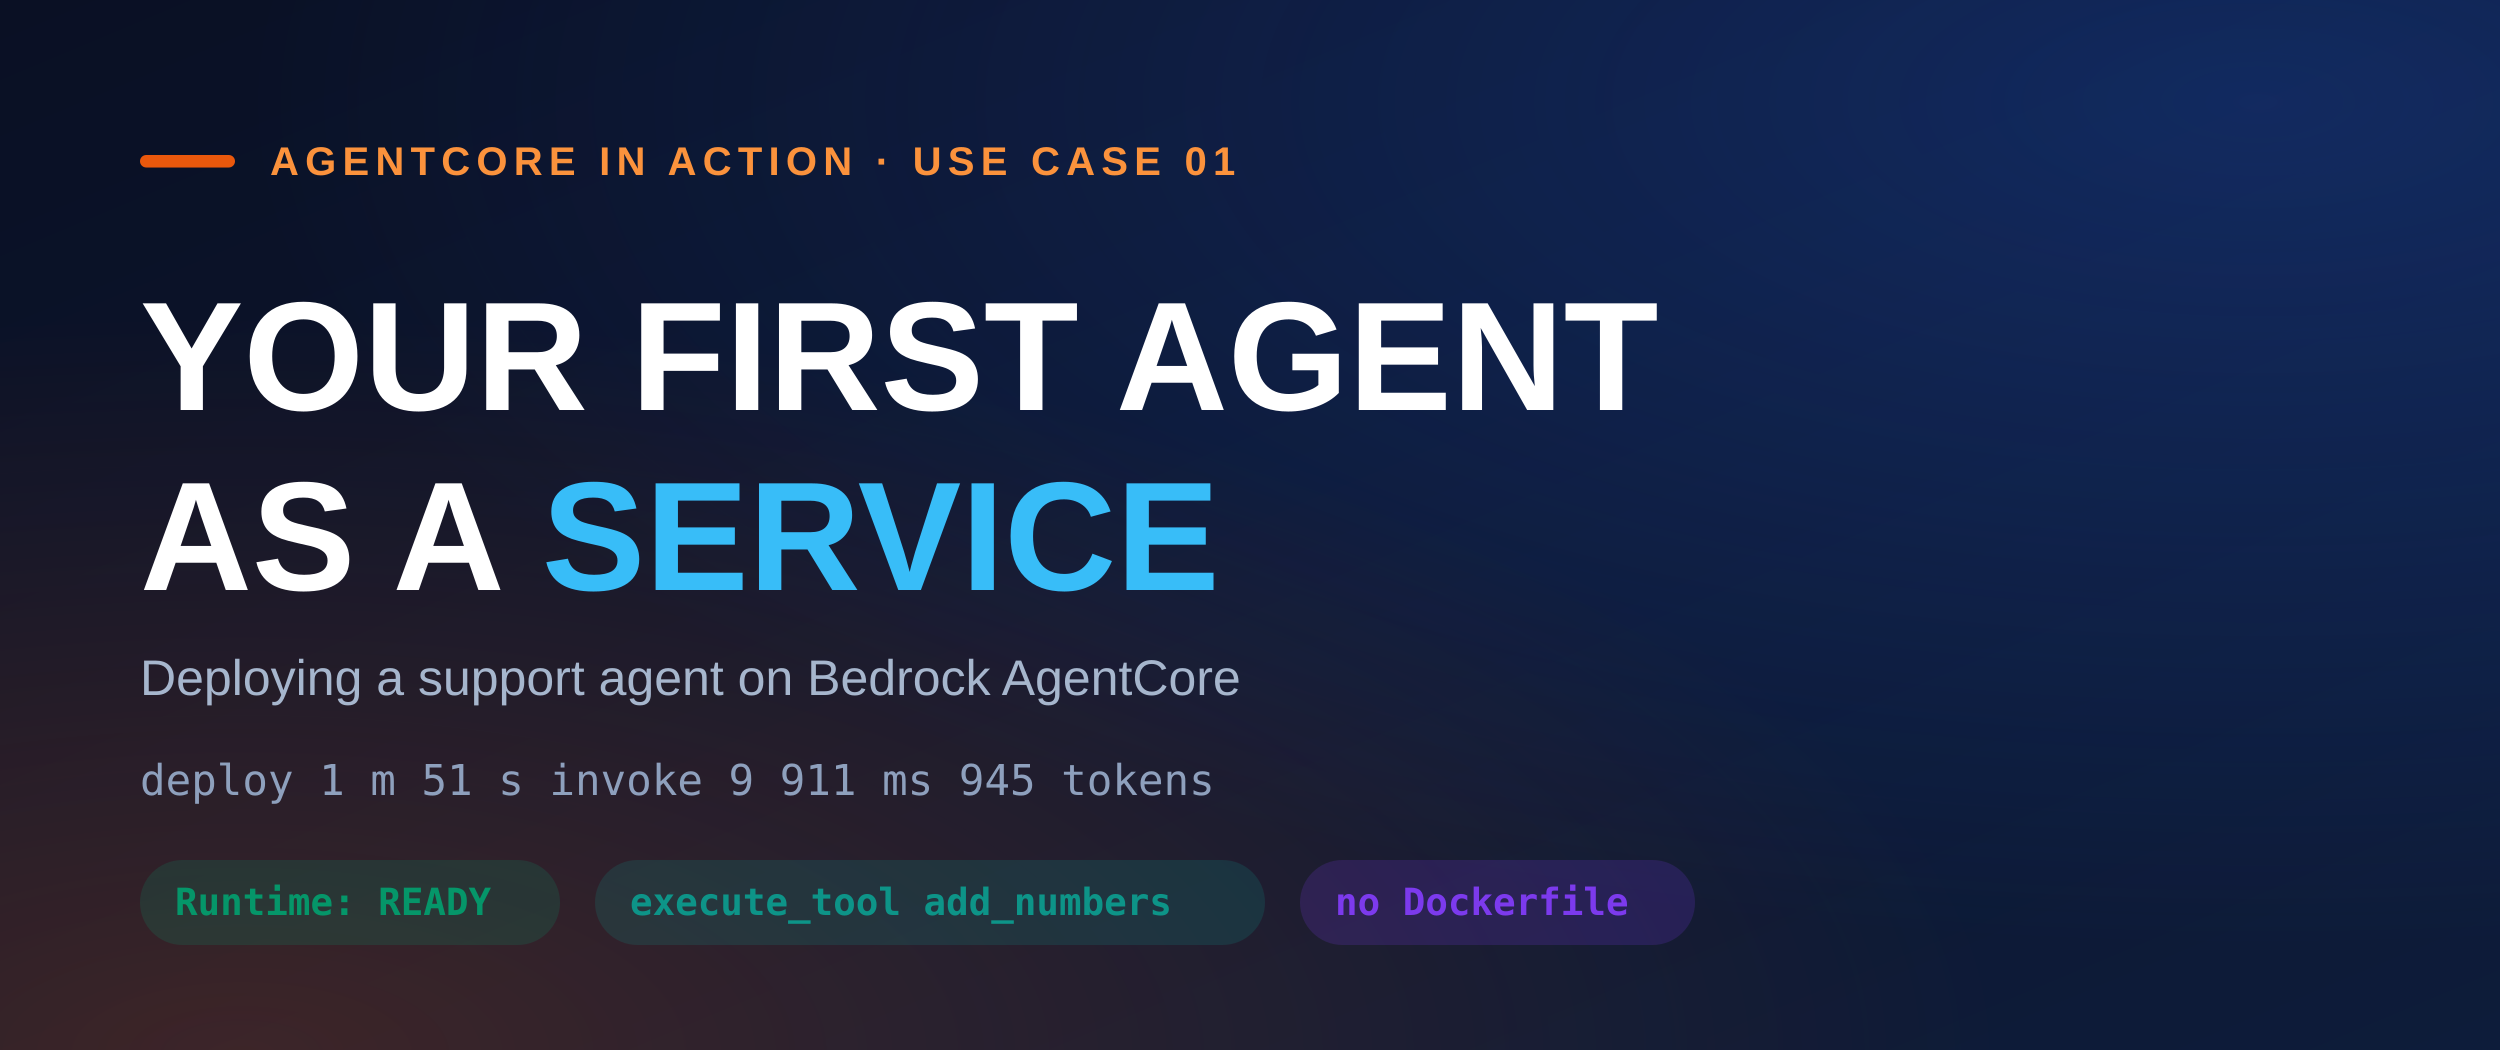
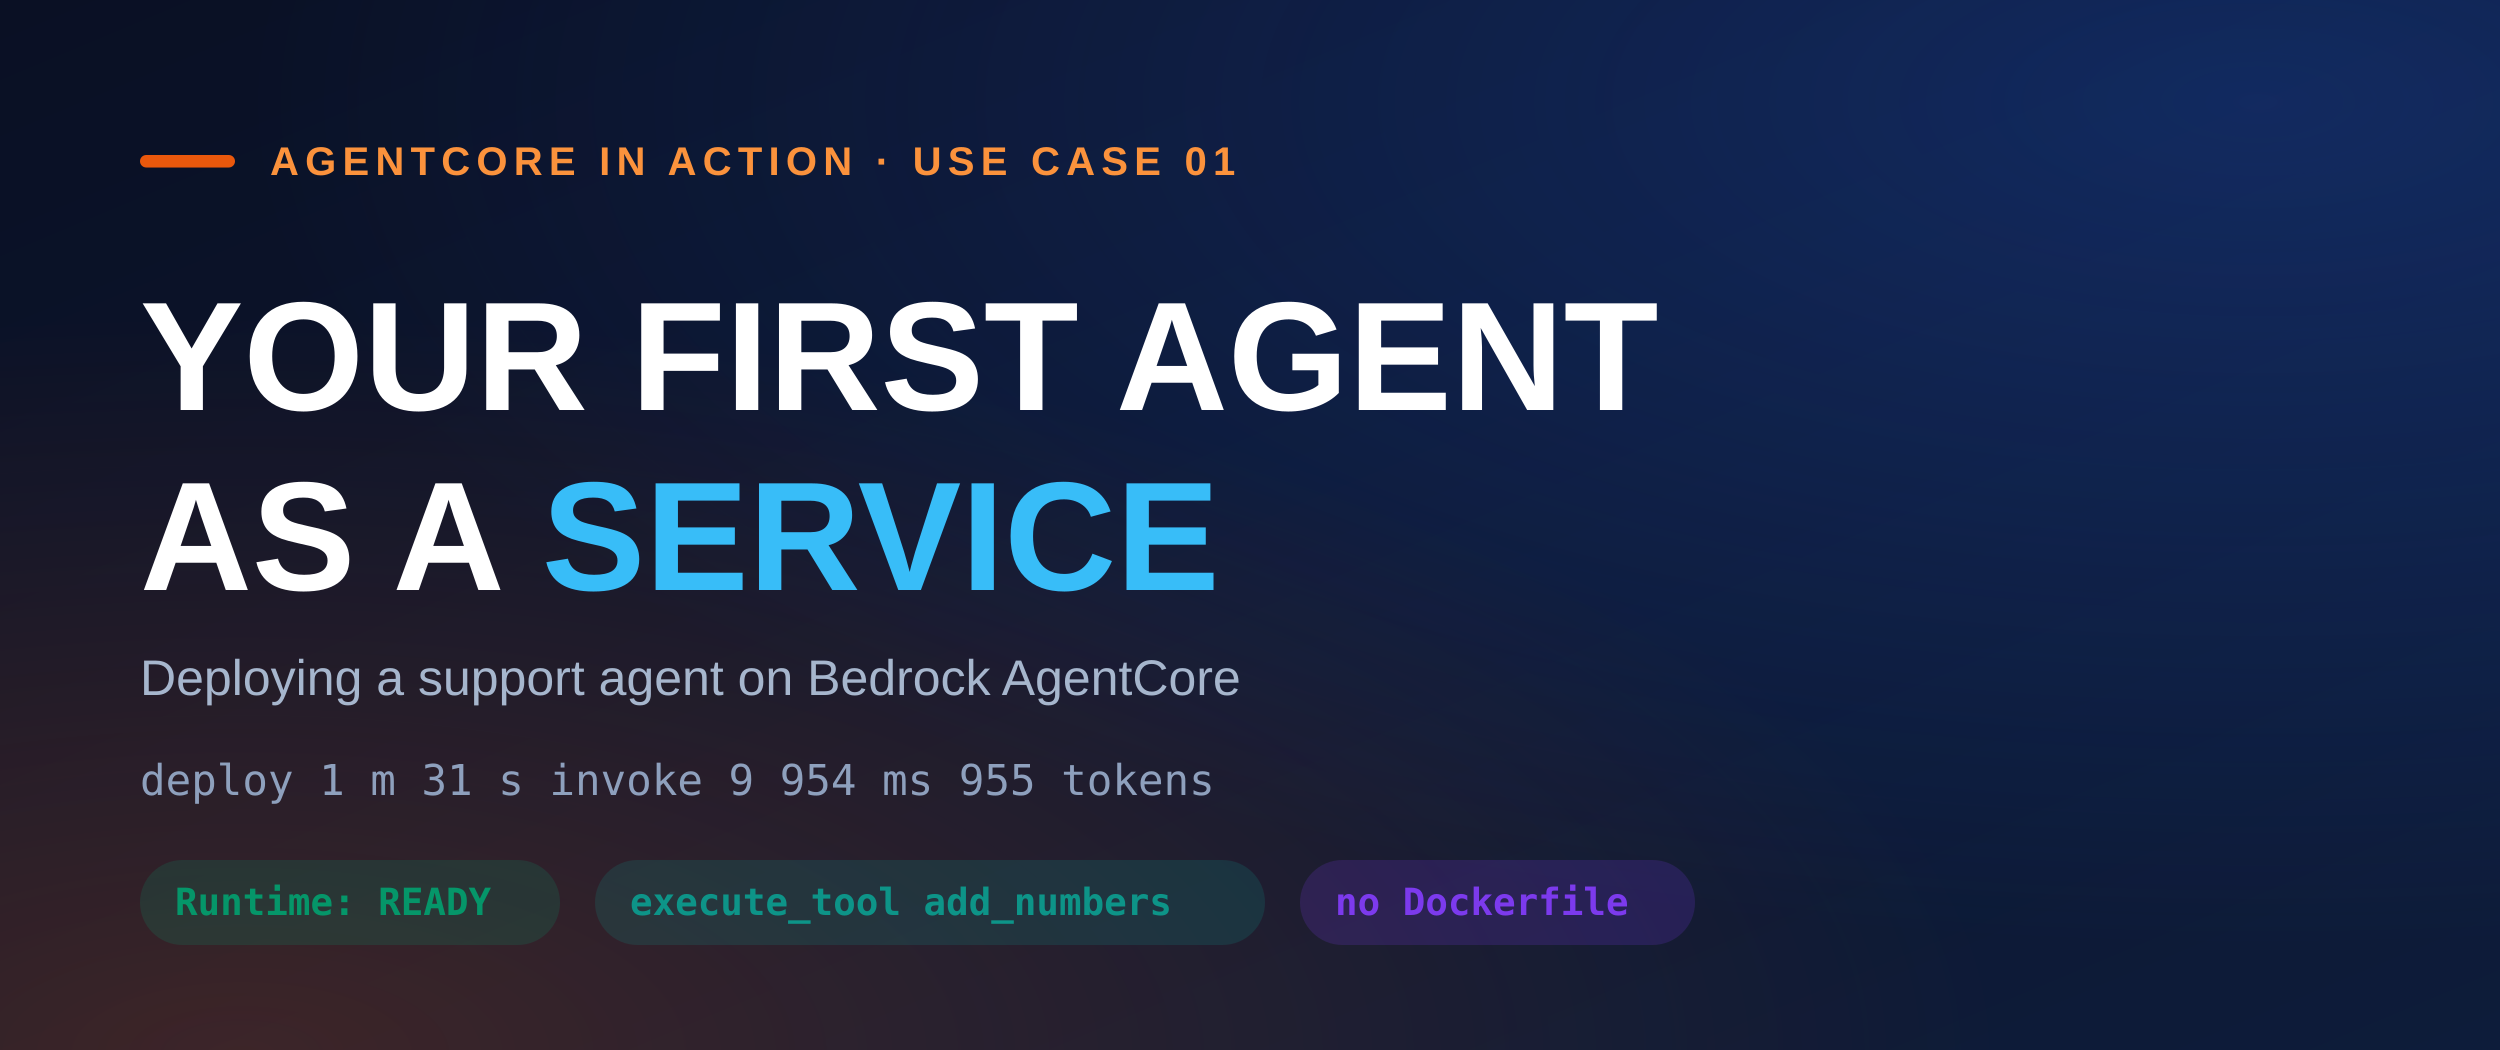
<svg xmlns="http://www.w3.org/2000/svg" viewBox="0 0 1000 420" width="1000" height="420" role="img">
  <defs>
    <linearGradient id="bg" x1="0" y1="0" x2="1" y2="1">
      <stop offset="0" stop-color="#0a1024" />
      <stop offset="1" stop-color="#0d1c3a" />
    </linearGradient>
    <radialGradient id="gA" cx="0.9" cy="0.1" r="0.8">
      <stop offset="0" stop-color="#2563eb" stop-opacity="0.26" />
      <stop offset="1" stop-color="#2563eb" stop-opacity="0" />
    </radialGradient>
    <radialGradient id="gB" cx="0.1" cy="1.0" r="0.7">
      <stop offset="0" stop-color="#ea580c" stop-opacity="0.22" />
      <stop offset="1" stop-color="#ea580c" stop-opacity="0" />
    </radialGradient>
  </defs>
  <rect width="1000" height="420" fill="url(#bg)" />
  <rect width="1000" height="420" fill="url(#gA)" />
  <rect width="1000" height="420" fill="url(#gB)" />
  <g font-family="ui-sans-serif, -apple-system, 'Helvetica Neue', Arial, sans-serif">
    <rect x="56" y="62" width="38" height="5" rx="2.5" fill="#ea580c" />
    <text x="108" y="70" font-size="16" font-weight="700" letter-spacing="2.5" fill="#fb923c">AGENTCORE IN ACTION · USE CASE 01</text>
    <text x="56" y="164" font-size="62" font-weight="800" fill="#ffffff">YOUR FIRST AGENT</text>
    <text x="56" y="236" font-size="62" font-weight="800" fill="#ffffff">AS A <tspan fill="#38bdf8">SERVICE</tspan>
    </text>
    <text x="56" y="278" font-size="20" fill="#a6b6cd">Deploying a support agent on Bedrock AgentCore</text>
-     <text x="56" y="318" font-size="17" fill="#8ea0bd" font-family="ui-monospace, SFMono-Regular, Menlo, Consolas, monospace">deploy 1 m 51 s   invoke 9 911 ms   945 tokens</text>
+     <text x="56" y="318" font-size="17" fill="#8ea0bd" font-family="ui-monospace, SFMono-Regular, Menlo, Consolas, monospace">deploy 1 m 31 s   invoke 9 954 ms   955 tokens</text>
    <rect x="56" y="344" width="168" height="34" rx="17" fill="#059669" opacity="0.18" />
    <text x="70" y="366" font-size="15" fill="#059669" font-weight="600" font-family="ui-monospace, SFMono-Regular, Menlo, Consolas, monospace">Runtime: READY</text>
    <rect x="238" y="344" width="268" height="34" rx="17" fill="#0d9488" opacity="0.18" />
    <text x="252" y="366" font-size="15" fill="#0d9488" font-weight="600" font-family="ui-monospace, SFMono-Regular, Menlo, Consolas, monospace">execute_tool add_numbers</text>
    <rect x="520" y="344" width="158" height="34" rx="17" fill="#7c3aed" opacity="0.18" />
    <text x="534" y="366" font-size="15" fill="#7c3aed" font-weight="600" font-family="ui-monospace, SFMono-Regular, Menlo, Consolas, monospace">no Dockerfile</text>
  </g>
</svg>
